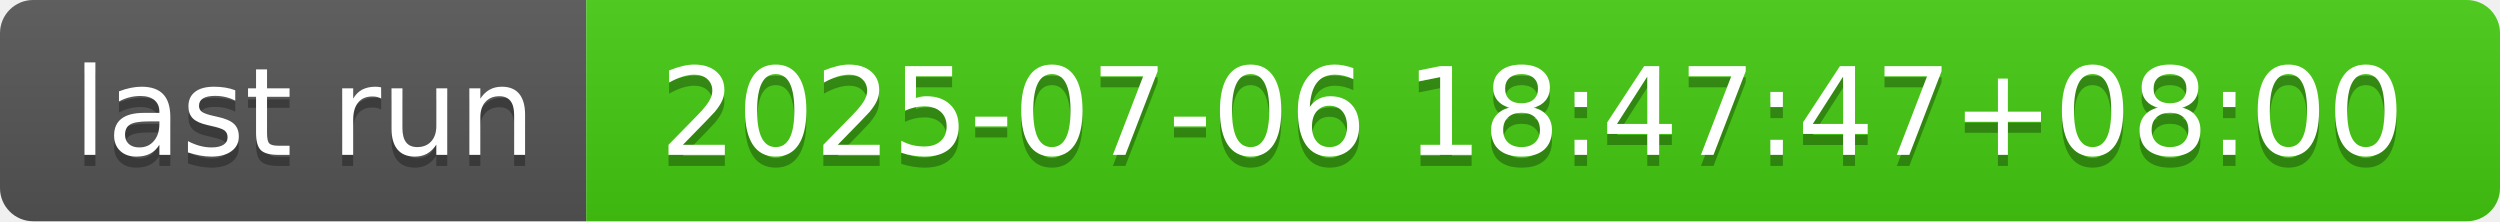
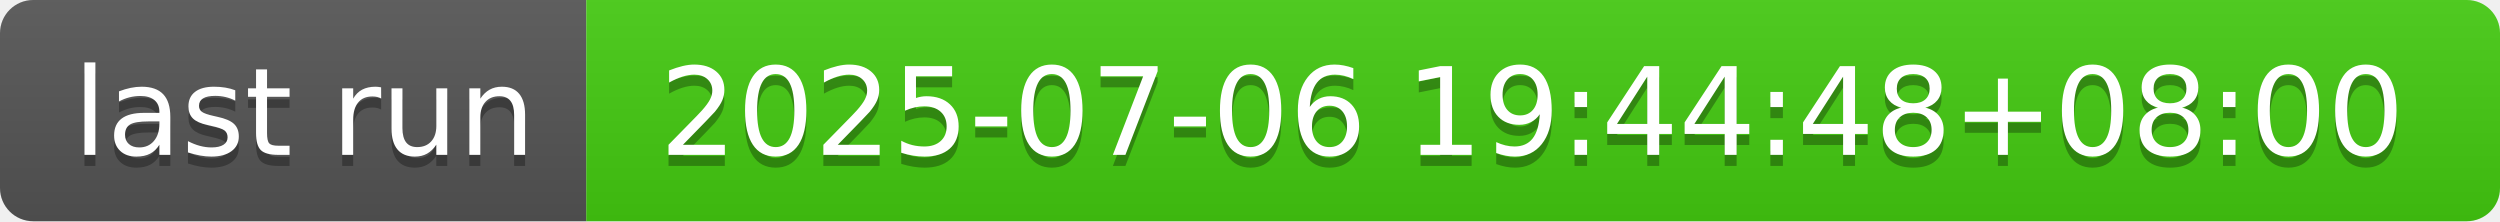
- <svg xmlns="http://www.w3.org/2000/svg" width="226" height="20" role="img" aria-label="last run: 2025-07-06 18:47:47+08:00">
+ <svg xmlns="http://www.w3.org/2000/svg" width="226" height="20" role="img" aria-label="last run: 2025-07-06 19:44:48+08:00">
  <linearGradient id="s" x2="0" y2="100%">
    <stop offset="0" stop-color="#bbb" stop-opacity=".1" />
    <stop offset="1" stop-opacity=".1" />
  </linearGradient>
  <clipPath id="r">
    <rect width="226" height="20" rx="3" fill="#fff" />
  </clipPath>
  <g clip-path="url(#r)">
    <rect width="53" height="20" fill="#555" />
    <rect x="53" width="173" height="20" fill="#4c1" />
    <rect width="226" height="20" fill="url(#s)" />
  </g>
  <g fill="#fff" text-anchor="middle" font-family="Verdana,Geneva,DejaVu Sans,sans-serif" text-rendering="geometricPrecision" font-size="110">
    <text aria-hidden="true" x="275" y="150" fill="#010101" fill-opacity=".3" transform="scale(.1)" textLength="430">last run</text>
    <text x="275" y="140" transform="scale(.1)" fill="#fff" textLength="430">last run</text>
-     <text aria-hidden="true" x="1385" y="150" fill="#010101" fill-opacity=".3" transform="scale(.1)" textLength="1630">2025-07-06 18:47:47+08:00</text>
-     <text x="1385" y="140" transform="scale(.1)" fill="#fff" textLength="1630">2025-07-06 18:47:47+08:00</text>
+     <text aria-hidden="true" x="1385" y="150" fill="#010101" fill-opacity=".3" transform="scale(.1)" textLength="1630">2025-07-06 19:44:48+08:00</text>
+     <text x="1385" y="140" transform="scale(.1)" fill="#fff" textLength="1630">2025-07-06 19:44:48+08:00</text>
  </g>
</svg>
